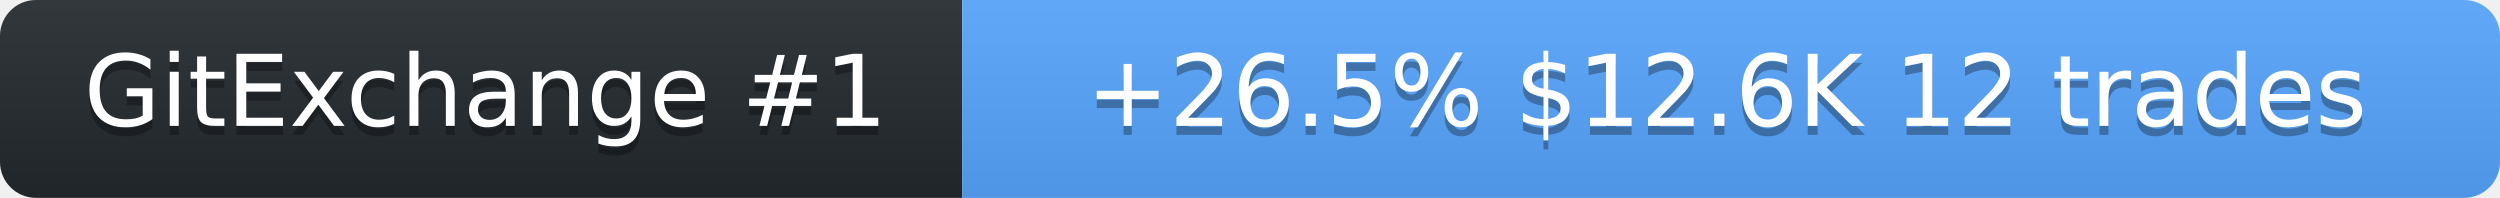
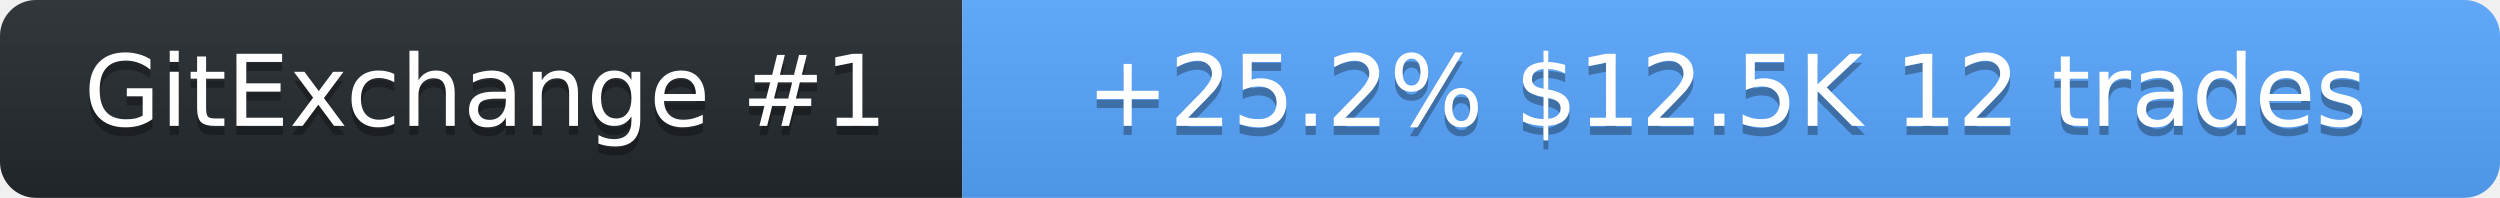
<svg xmlns="http://www.w3.org/2000/svg" width="278" height="22" role="img" aria-label="SolanaLeeky on GitExchange">
  <linearGradient id="s" x2="0" y2="100%">
    <stop offset="0" stop-color="#bbb" stop-opacity=".1" />
    <stop offset="1" stop-opacity=".1" />
  </linearGradient>
  <clipPath id="r">
    <rect width="278" height="22" rx="4" fill="#fff" />
  </clipPath>
  <g clip-path="url(#r)">
    <rect width="107" height="22" fill="#24292f" />
    <rect x="107" width="171" height="22" fill="#58a6ff" />
    <rect width="278" height="22" fill="url(#s)" />
  </g>
  <g fill="#fff" text-anchor="middle" font-family="Verdana,Geneva,DejaVu Sans,sans-serif" font-size="11">
    <text x="54" y="15" fill="#010101" fill-opacity=".3">GitExchange #1</text>
    <text x="54" y="14">GitExchange #1</text>
-     <text x="192" y="15" fill="#010101" fill-opacity=".3">+26.5%  $12.6K  12 trades</text>
-     <text x="192" y="14">+26.5%  $12.6K  12 trades</text>
+     <text x="192" y="15" fill="#010101" fill-opacity=".3">+25.2%  $12.5K  12 trades</text>
+     <text x="192" y="14">+25.2%  $12.5K  12 trades</text>
  </g>
</svg>
